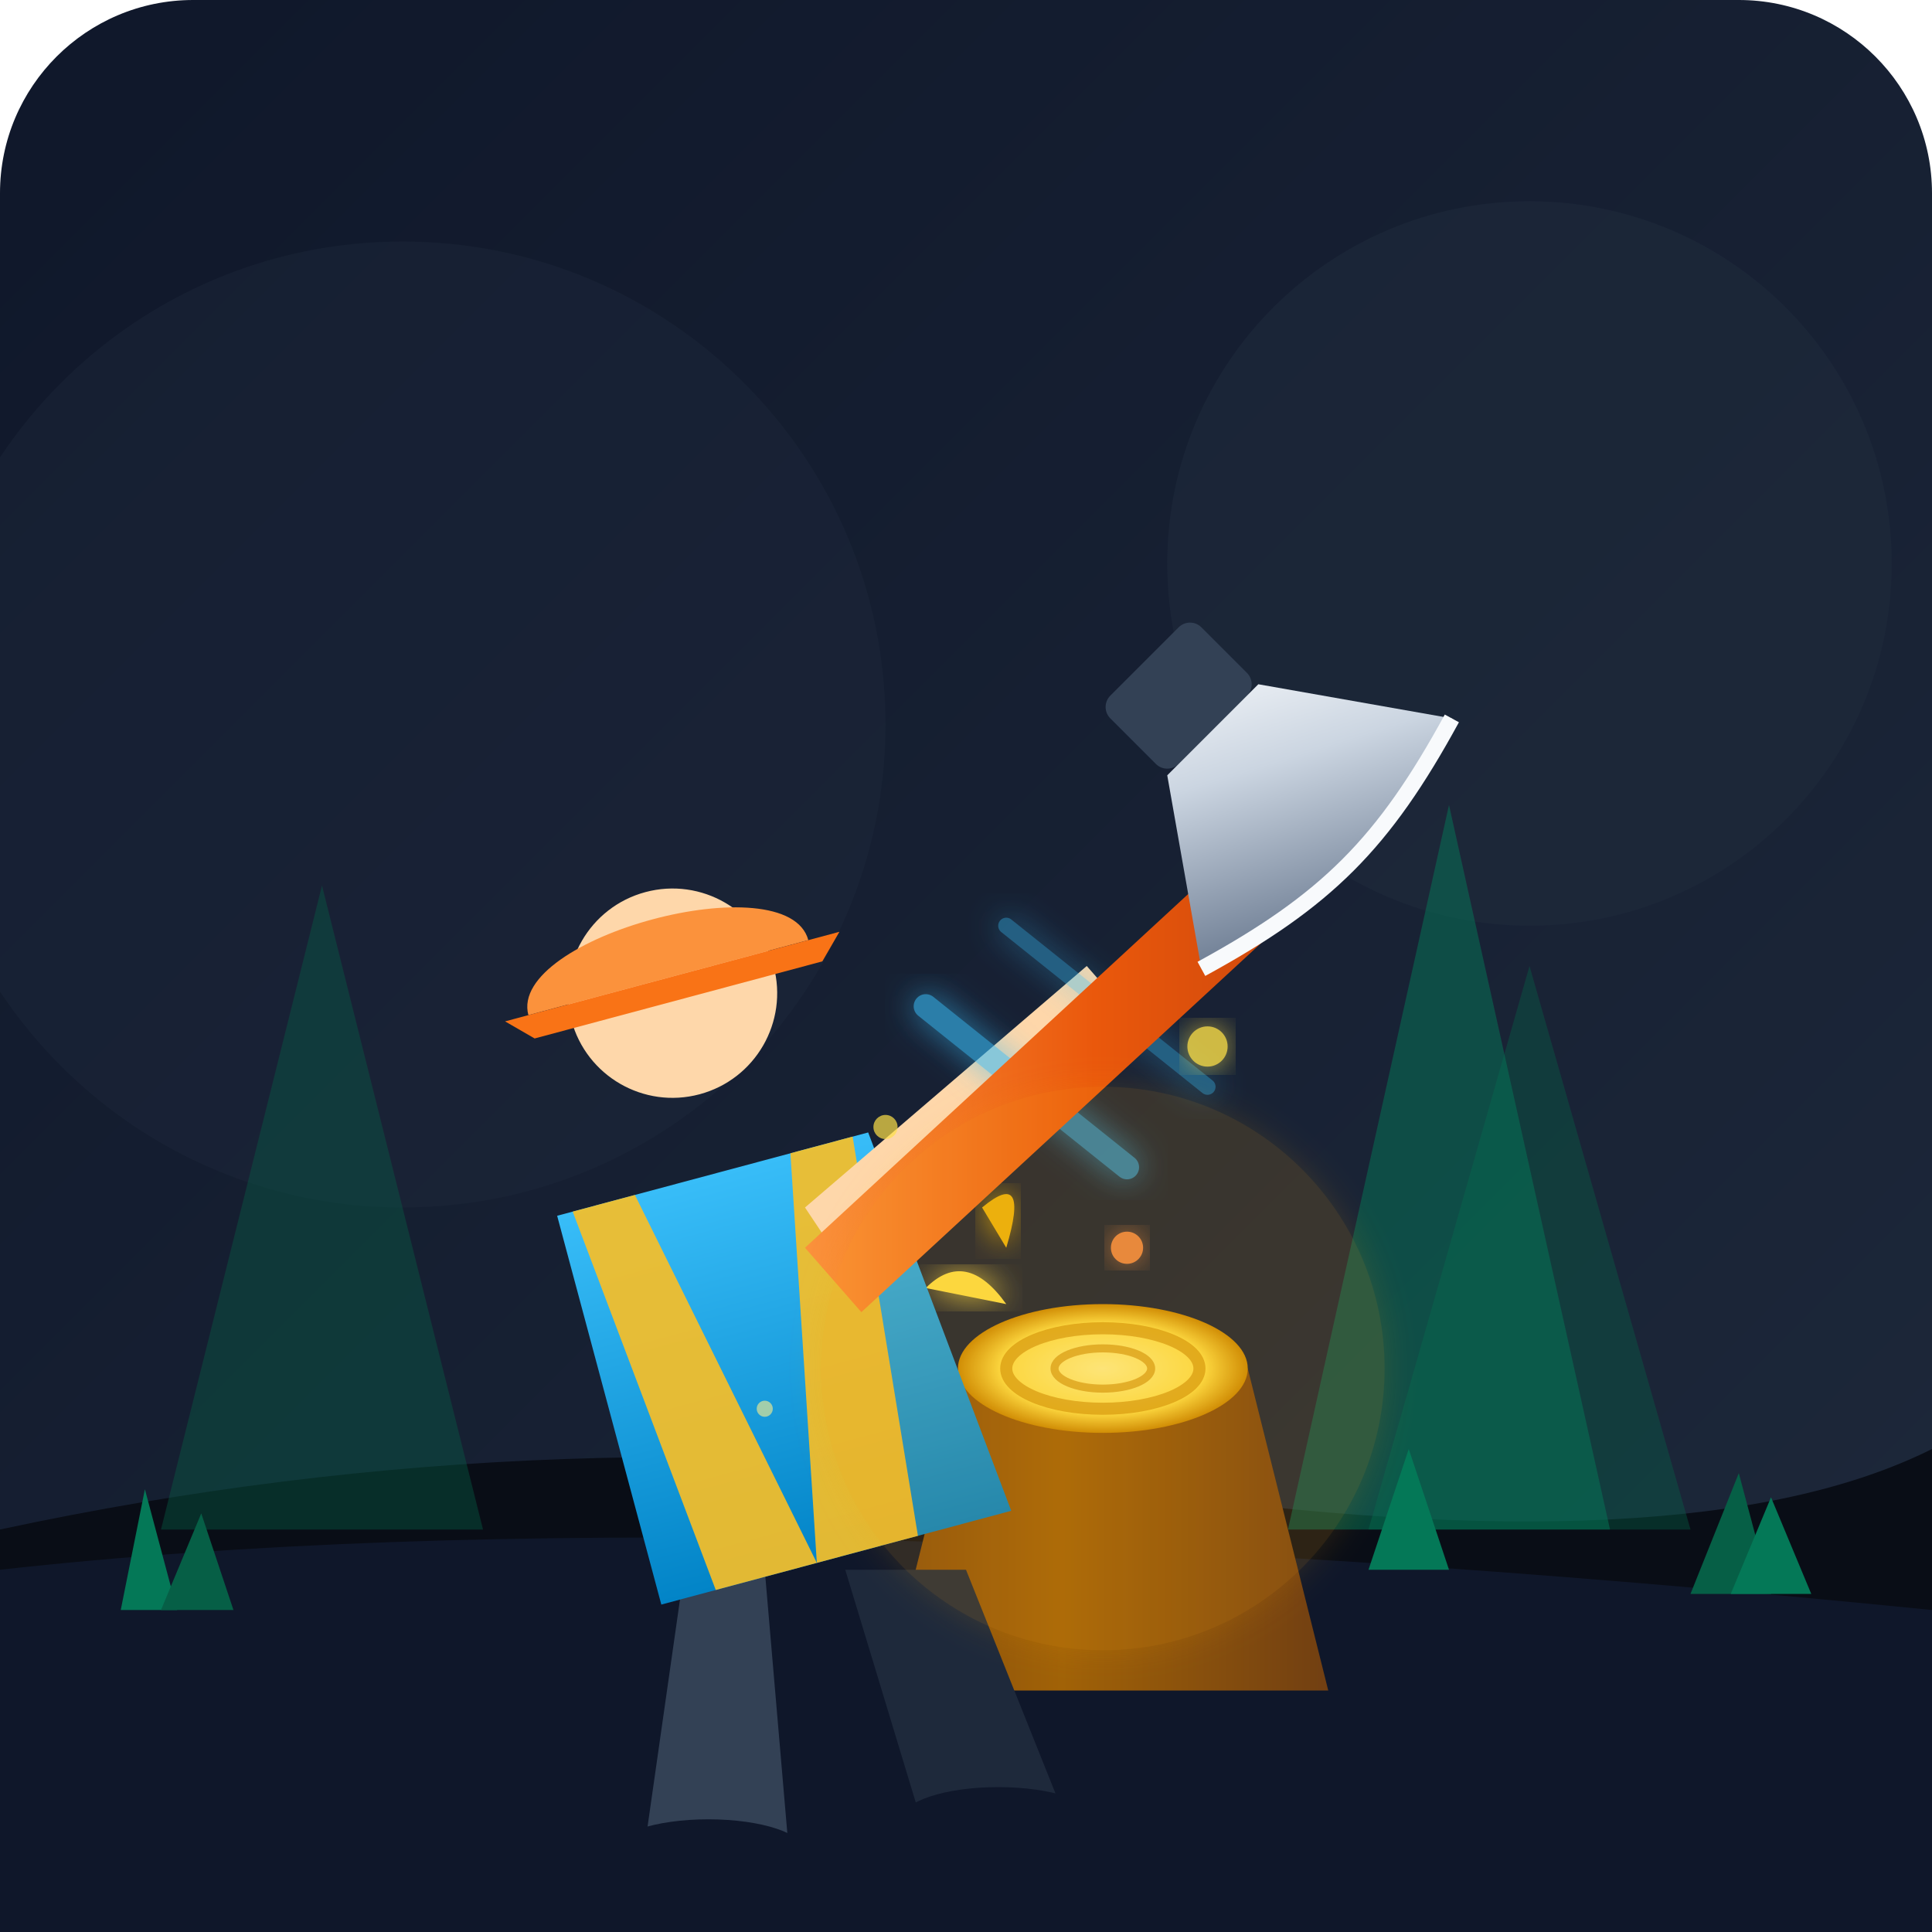
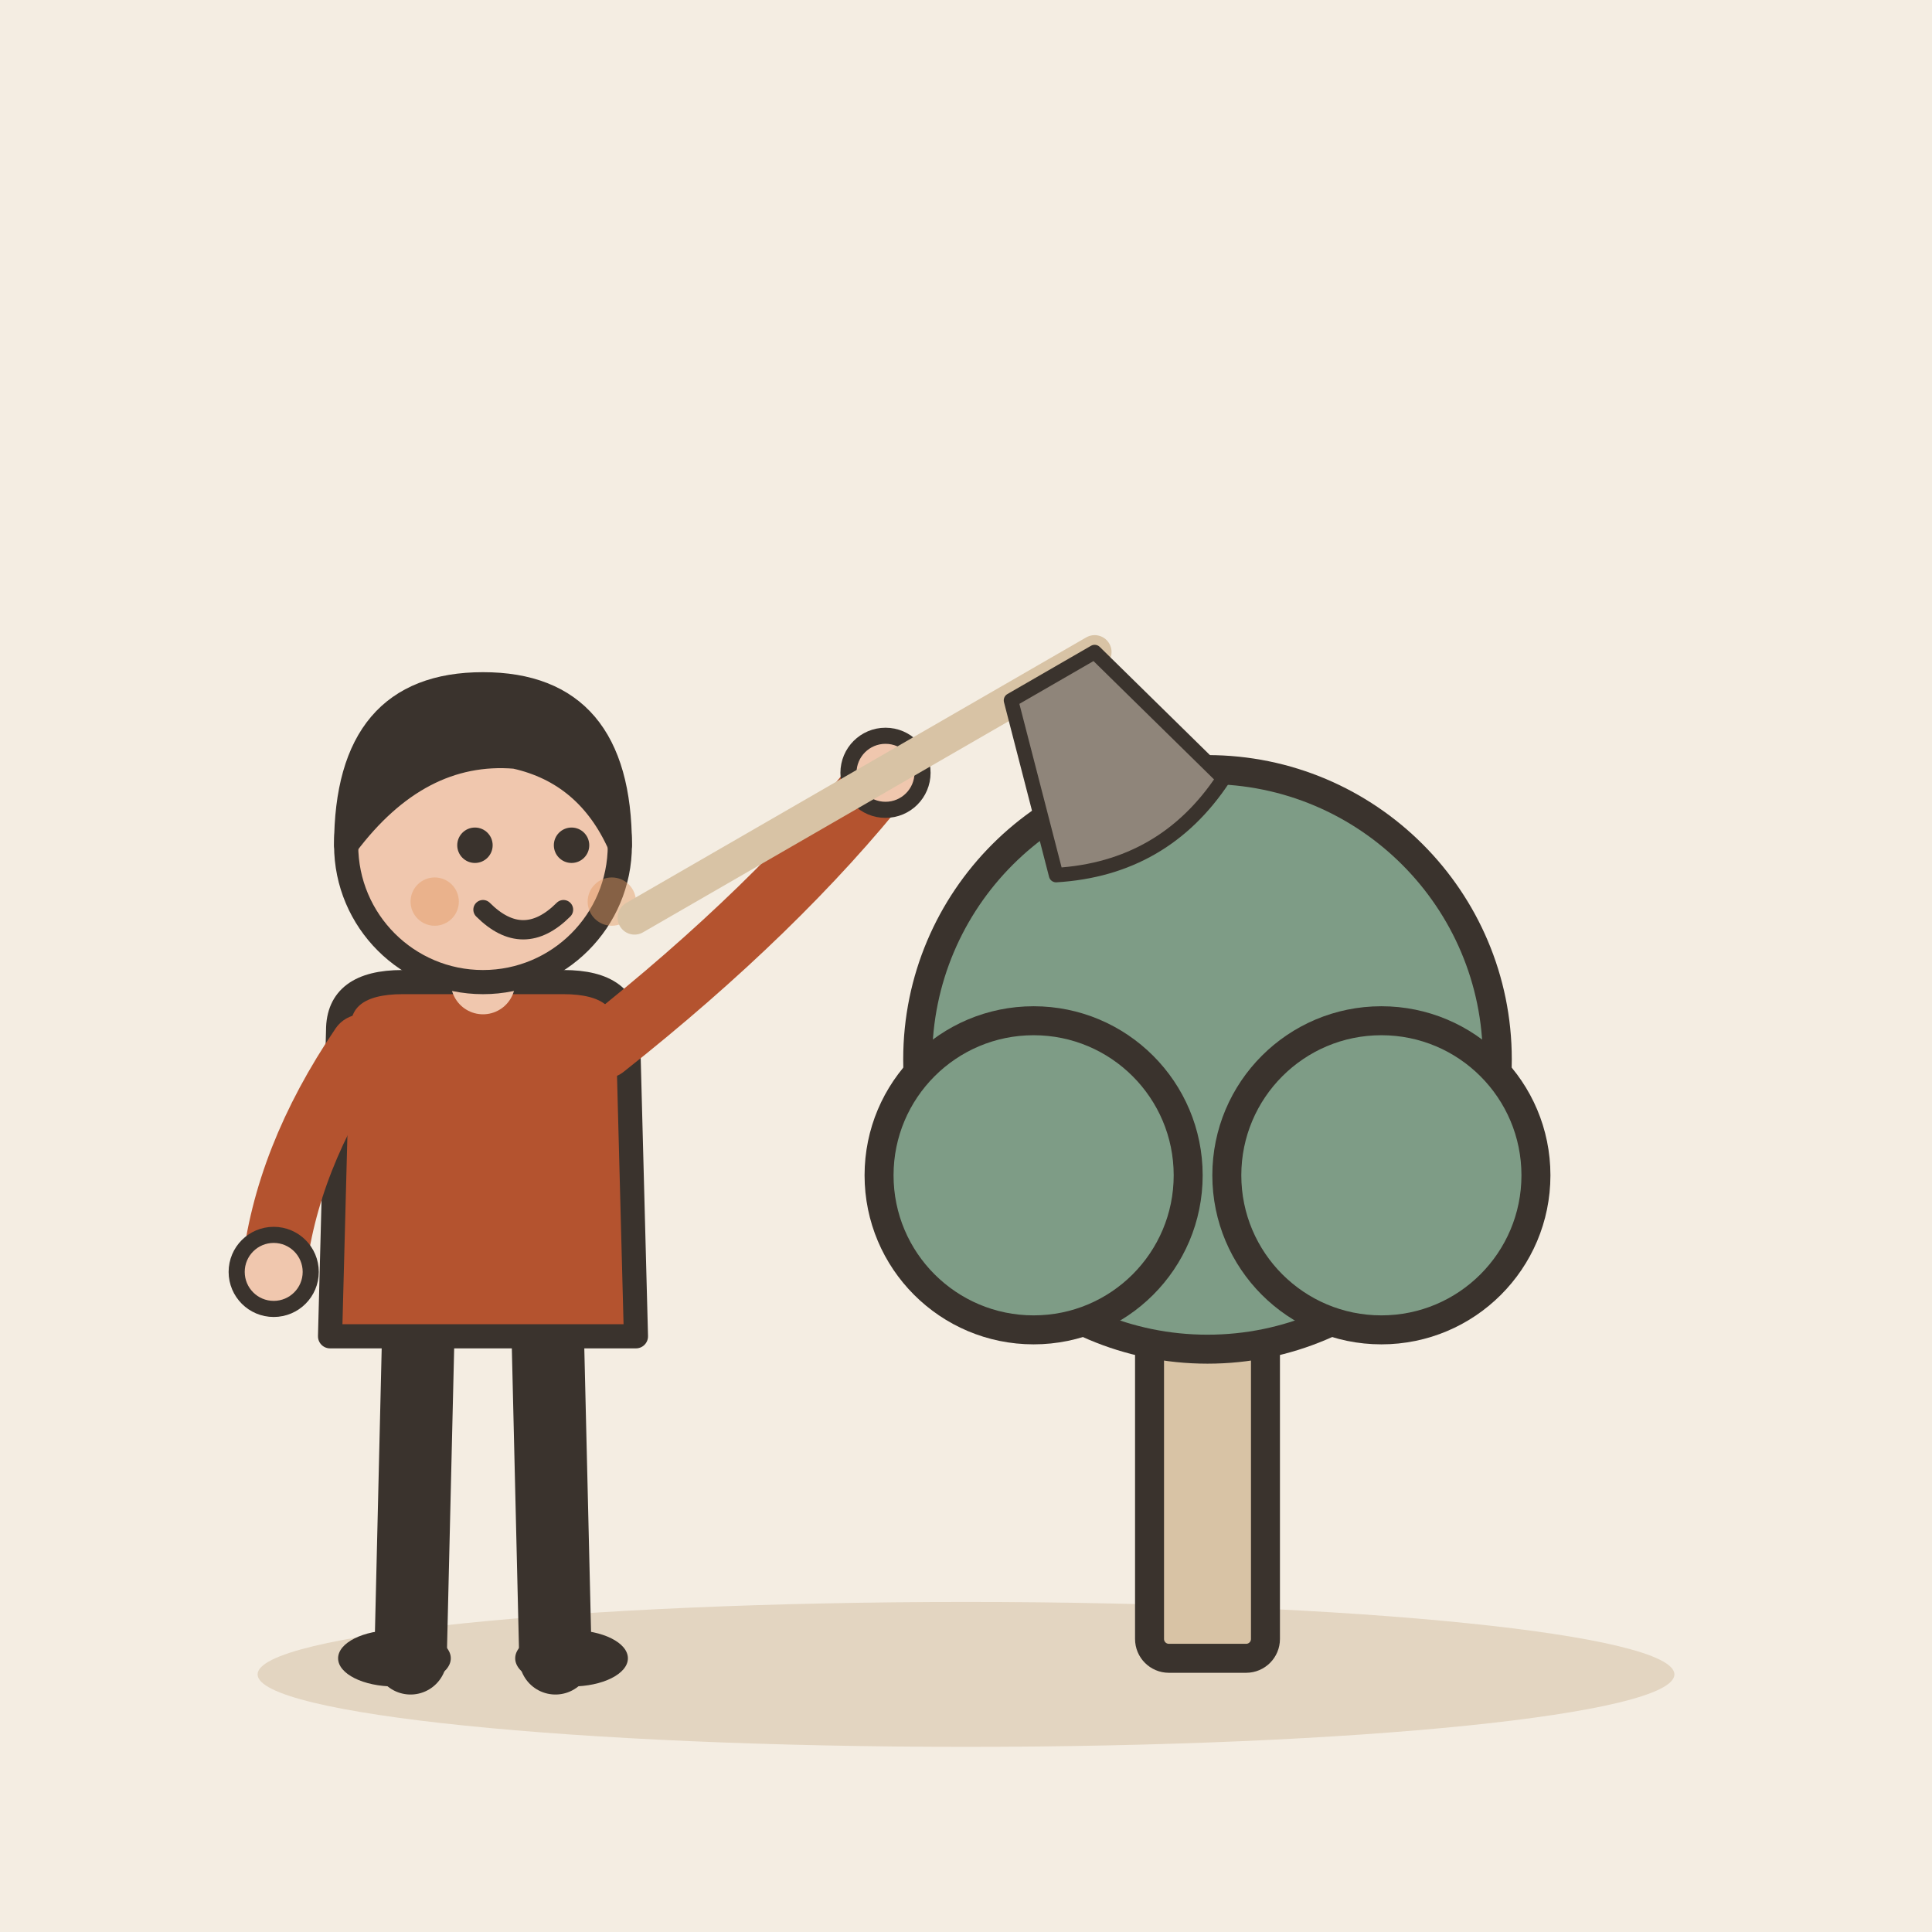
- <svg xmlns="http://www.w3.org/2000/svg" viewBox="0 0 240 240">
-   <defs>
-     <linearGradient id="bgGrad" x1="0%" y1="0%" x2="100%" y2="100%">
-       <stop offset="0%" stop-color="#0f172a" />
-       <stop offset="100%" stop-color="#1e293b" />
-     </linearGradient>
-     <linearGradient id="trunkGrad" x1="0%" y1="0%" x2="100%" y2="0%">
-       <stop offset="0%" stop-color="#854d0e" />
-       <stop offset="40%" stop-color="#a16207" />
-       <stop offset="100%" stop-color="#713f12" />
-     </linearGradient>
-     <radialGradient id="stumpTop" cx="50%" cy="50%" r="50%">
-       <stop offset="0%" stop-color="#fef08a" />
-       <stop offset="70%" stop-color="#fde047" />
-       <stop offset="100%" stop-color="#ca8a04" />
-     </radialGradient>
-     <linearGradient id="axeBlade" x1="0%" y1="0%" x2="100%" y2="100%">
-       <stop offset="0%" stop-color="#f8fafc" />
-       <stop offset="40%" stop-color="#cbd5e1" />
-       <stop offset="100%" stop-color="#64748b" />
-     </linearGradient>
-     <linearGradient id="axeHandle" x1="0%" y1="0%" x2="100%" y2="0%">
-       <stop offset="0%" stop-color="#fb923c" />
-       <stop offset="50%" stop-color="#ea580c" />
-       <stop offset="100%" stop-color="#c2410c" />
-     </linearGradient>
-     <linearGradient id="shirtGrad" x1="0%" y1="0%" x2="0%" y2="100%">
-       <stop offset="0%" stop-color="#38bdf8" />
-       <stop offset="100%" stop-color="#0284c7" />
-     </linearGradient>
-     <filter id="glow" x="-20%" y="-20%" width="140%" height="140%">
-       <feGaussianBlur stdDeviation="2" result="blur" />
-       <feComposite in="SourceGraphic" in2="blur" operator="over" />
-     </filter>
-   </defs>
-   <rect width="240" height="240" rx="24" fill="url(#bgGrad)" />
-   <circle cx="190" cy="70" r="45" fill="#1e293b" opacity="0.6" />
-   <circle cx="50" cy="90" r="60" fill="#1e293b" opacity="0.4" />
-   <path d="M 0 190 Q 70 175 140 185 T 240 180 L 240 240 L 0 240 Z" fill="#090d16" />
-   <path d="M 0 195 Q 90 185 240 200 L 240 240 L 0 240 Z" fill="#0f172a" />
-   <path d="M 170 190 L 190 120 L 210 190 Z" fill="#065f46" opacity="0.4" />
-   <path d="M 160 190 L 180 100 L 200 190 Z" fill="#047857" opacity="0.5" />
-   <path d="M 20 190 L 40 110 L 60 190 Z" fill="#065f46" opacity="0.4" />
-   <path d="M 120 170 L 155 170 L 165 210 L 110 210 Z" fill="url(#trunkGrad)" />
-   <ellipse cx="137" cy="170" rx="18" ry="8" fill="url(#stumpTop)" />
-   <ellipse cx="137" cy="170" rx="12" ry="5" fill="none" stroke="#ca8a04" stroke-width="1.5" opacity="0.6" />
-   <ellipse cx="137" cy="170" rx="6" ry="2.5" fill="none" stroke="#ca8a04" stroke-width="1" opacity="0.6" />
-   <path d="M 115 160 Q 120 155 125 162 Z" fill="#fde047" filter="url(#glow)" />
-   <path d="M 105 172 Q 110 168 108 178 Z" fill="#f59e0b" filter="url(#glow)" />
-   <path d="M 122 150 Q 128 145 125 155 Z" fill="#eab308" filter="url(#glow)" />
-   <path d="M 85 195 L 80 230 L 98 230 L 95 195 Z" fill="#334155" />
-   <path d="M 105 195 L 115 228 L 132 225 L 120 195 Z" fill="#1e293b" />
-   <ellipse cx="88" cy="230" rx="12" ry="4" fill="#0f172a" />
-   <ellipse cx="124" cy="226" rx="12" ry="4" fill="#0f172a" />
-   <g transform="rotate(-15, 95, 170)">
-     <path d="M 75 145 L 115 145 L 120 195 L 75 195 Z" fill="url(#shirtGrad)" rx="10" />
-     <path d="M 85 145 L 95 195 L 82 195 L 77 145 Z" fill="#fbbf24" opacity="0.9" />
-     <path d="M 105 145 L 95 195 L 108 195 L 113 145 Z" fill="#fbbf24" opacity="0.9" />
-     <rect x="90" y="133" rx="4" width="12" ry="4" fill="#fed7aa" />
-     <circle cx="96" cy="122" r="13" fill="#fed7aa" />
-     <path d="M 78 120 C 78 110 114 110 114 120 Z" fill="#fb923c" />
-     <path d="M 75 120 L 118 120 L 115 123 L 78 123 Z" fill="#f97316" />
+ <svg xmlns="http://www.w3.org/2000/svg" viewBox="0 0 240 240" data-style="editorial">
+   <rect width="240" height="240" fill="#F4EDE2" />
+   <ellipse cx="120" cy="208" rx="88" ry="9" fill="#E3D5C1" />
+   <g transform="translate(150 206) scale(1.2 1.2)">
+     <rect x="-6" y="-40" width="12" height="40" rx="2" fill="#D8C3A5" stroke="#3A332D" stroke-width="3" stroke-linecap="round" stroke-linejoin="round" />
+     <circle cx="0" cy="-62" r="30" fill="#7E9C86" stroke="#3A332D" stroke-width="3" stroke-linecap="round" stroke-linejoin="round" />
+     <circle cx="-18" cy="-50" r="16" fill="#7E9C86" stroke="#3A332D" stroke-width="3" stroke-linecap="round" stroke-linejoin="round" />
+     <circle cx="18" cy="-50" r="16" fill="#7E9C86" stroke="#3A332D" stroke-width="3" stroke-linecap="round" stroke-linejoin="round" />
  </g>
-   <path d="M 100 150 L 135 120 L 142 128 L 108 162 Z" fill="#fed7aa" />
-   <g transform="translate(15, -5)">
-     <path d="M 100 130 L 125 150" stroke="#38bdf8" stroke-width="3" stroke-linecap="round" opacity="0.6" filter="url(#glow)" />
-     <path d="M 110 120 L 135 140" stroke="#38bdf8" stroke-width="2" stroke-linecap="round" opacity="0.4" filter="url(#glow)" />
-     <path d="M 85 160 L 150 100 L 157 108 L 92 168 Z" fill="url(#axeHandle)" />
-     <g transform="translate(130, 90) rotate(45)">
-       <rect x="-4" y="-8" width="12" height="16" rx="2" fill="#334155" />
-       <path d="M 8 -8 L 28 -22 C 32 -10 32 10 28 22 L 8 8 Z" fill="url(#axeBlade)" />
-       <path d="M 28 -22 C 33 -5 33 5 28 22" fill="none" stroke="#f8fafc" stroke-width="2" />
+   <g transform="translate(60 206)">
+     <path d="M-8 -42L-9 0" stroke="#3A332D" stroke-width="9" stroke-linecap="round" fill="none" />
+     <path d="M8 -42L9 0" stroke="#3A332D" stroke-width="9" stroke-linecap="round" fill="none" />
+     <ellipse cx="-11" cy="0" rx="7" ry="3.5" fill="#3A332D" />
+     <ellipse cx="11" cy="0" rx="7" ry="3.5" fill="#3A332D" />
+     <path d="M-18 -78Q-18 -84 -10 -84L10 -84Q18 -84 18 -78L19 -40L-19 -40Z" fill="#B4532F" stroke="#3A332D" stroke-width="3" stroke-linecap="round" stroke-linejoin="round" />
+     <path d="M-15 -76Q-24.5 -62 -26 -48" fill="none" stroke="#B4532F" stroke-width="8" stroke-linecap="round" stroke-linejoin="round" />
+     <circle cx="-26" cy="-48" r="4.6" fill="#F0C7AE" stroke="#3A332D" stroke-linecap="round" stroke-linejoin="round" stroke-width="2" />
+     <path d="M15 -76Q36.5 -93 50 -110" fill="none" stroke="#B4532F" stroke-width="8" stroke-linecap="round" stroke-linejoin="round" />
+     <circle cx="50" cy="-110" r="4.6" fill="#F0C7AE" stroke="#3A332D" stroke-linecap="round" stroke-linejoin="round" stroke-width="2" />
+     <path d="M0 -84L0 -88" stroke="#F0C7AE" stroke-width="8" stroke-linecap="round" fill="none" />
+     <circle cx="0" cy="-101" r="17" fill="#F0C7AE" stroke="#3A332D" stroke-width="3" stroke-linecap="round" stroke-linejoin="round" />
+     <path d="M-17 -101Q-17 -121 0 -121Q17 -121 17 -101Q13 -110 4 -112Q-8 -113 -17 -101Z" fill="#3A332D" stroke="#3A332D" stroke-width="3" stroke-linecap="round" stroke-linejoin="round" />
+     <circle cx="-1" cy="-101" r="2.2" fill="#3A332D" />
+     <circle cx="11" cy="-101" r="2.2" fill="#3A332D" />
+     <path d="M0 -93Q5 -88 10 -93" fill="none" stroke="#3A332D" stroke-width="2.4" stroke-linecap="round" stroke-linejoin="round" />
+     <circle cx="-6" cy="-94" r="3" fill="#E39A62" opacity="0.45" />
+     <circle cx="16" cy="-94" r="3" fill="#E39A62" opacity="0.45" />
+     <g transform="translate(50 -110) rotate(60) scale(0.6 0.6)">
+       <path d="M0 -50L0 60" stroke="#D8C3A5" stroke-width="7" stroke-linecap="round" fill="none" />
+       <path d="M0 -50L36 -60Q46 -40 36 -20L0 -30Z" fill="#8F857A" stroke="#3A332D" stroke-width="3" stroke-linecap="round" stroke-linejoin="round" />
    </g>
  </g>
-   <circle cx="137" cy="170" r="35" fill="#f59e0b" opacity="0.15" filter="url(#glow)" />
-   <path d="M 15 200 L 18 185 L 22 200 Z" fill="#047857" />
-   <path d="M 20 200 L 25 188 L 29 200 Z" fill="#065f46" />
-   <path d="M 170 195 L 175 180 L 180 195 Z" fill="#047857" />
-   <path d="M 210 198 L 216 183 L 220 198 Z" fill="#065f46" />
-   <path d="M 215 198 L 220 186 L 225 198 Z" fill="#047857" />
-   <circle cx="150" cy="130" r="2.5" fill="#fde047" opacity="0.8" filter="url(#glow)" />
-   <circle cx="110" cy="140" r="1.5" fill="#fde047" opacity="0.7" />
-   <circle cx="140" cy="155" r="2" fill="#fb923c" opacity="0.9" filter="url(#glow)" />
-   <circle cx="95" cy="175" r="1" fill="#fef08a" opacity="0.6" />
</svg>
